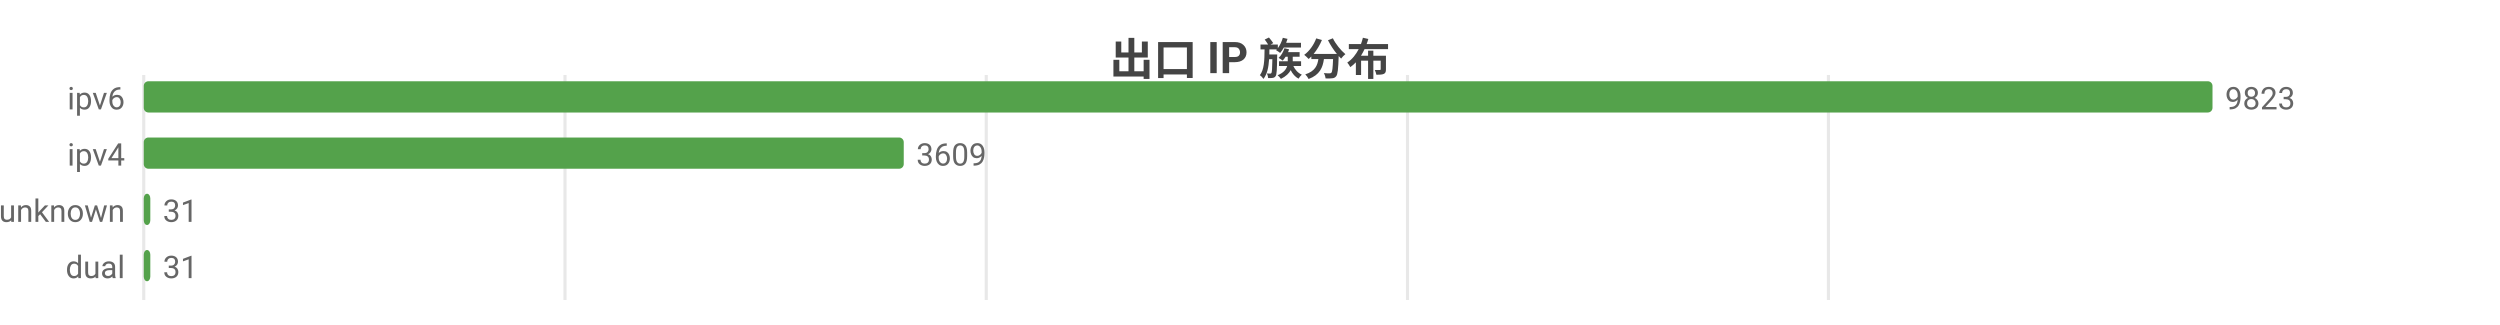
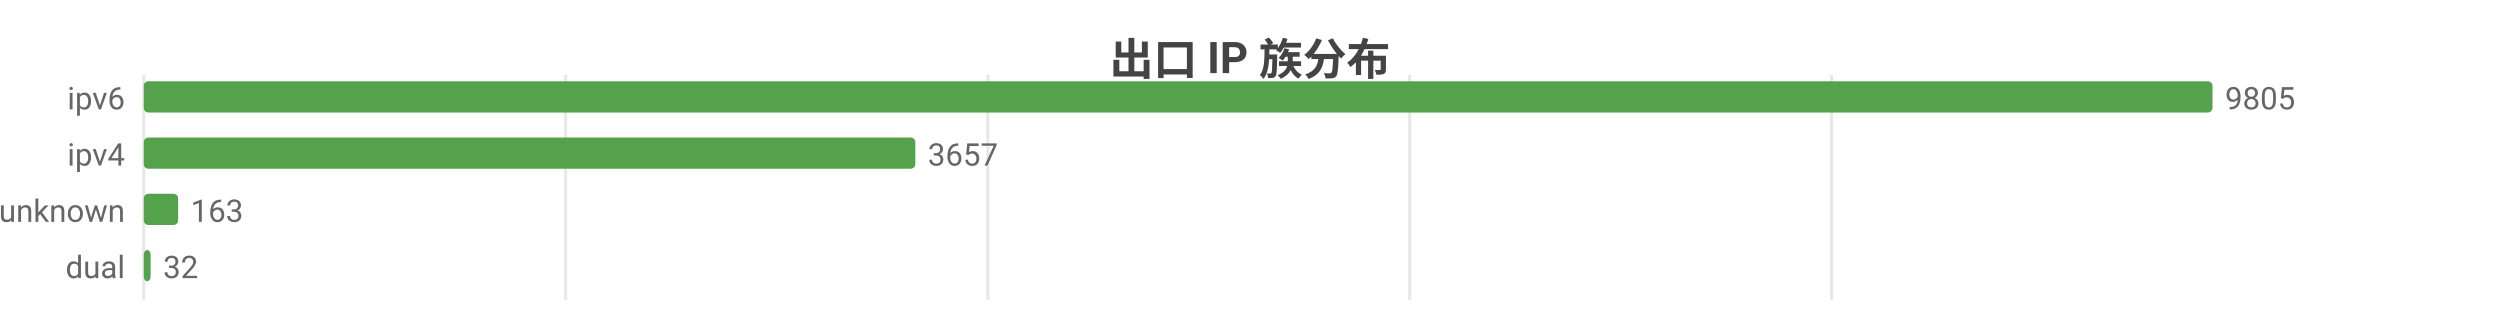
<svg xmlns="http://www.w3.org/2000/svg" width="800" height="104" viewBox="0 0 800 104">
  <rect width="800" height="104" fill="#ffffff" />
  <style>text{font-family:system-ui,-apple-system,'Segoe UI',Roboto,'PingFang SC','Microsoft YaHei','Noto Sans CJK SC',sans-serif}.g{stroke:#e8e8e8;stroke-width:1}.a{stroke:#999;stroke-width:1}.t{font-size:10px;fill:#666}.m{font-size:10px;text-anchor:middle;fill:#666}.e{font-size:10px;text-anchor:end;fill:#666}.l{font-size:11px;fill:#333}.tt{font-size:14px;font-weight:600;text-anchor:middle;fill:#444}.em{font-size:13px;text-anchor:middle;fill:#999}</style>
  <text class="tt" x="400.0" y="24">出口 IP 族分布</text>
  <line class="g" x1="46" y1="24" x2="46" y2="96" />
-   <line class="g" x1="180.8" y1="24" x2="180.8" y2="96" />
-   <line class="g" x1="315.6" y1="24" x2="315.6" y2="96" />
-   <line class="g" x1="450.4" y1="24" x2="450.4" y2="96" />
-   <line class="g" x1="585.1" y1="24" x2="585.1" y2="96" />
+   <line class="g" x1="181.0" y1="24" x2="181.0" y2="96" />
+   <line class="g" x1="316.1" y1="24" x2="316.1" y2="96" />
+   <line class="g" x1="451.1" y1="24" x2="451.1" y2="96" />
+   <line class="g" x1="586.1" y1="24" x2="586.1" y2="96" />
  <text class="e" x="40" y="35">ipv6</text>
  <rect x="46" y="26" width="662" height="10" fill="#54a24b" rx="1.5" />
-   <text class="t" x="712" y="35">9823</text>
+   <text class="t" x="712" y="35">9805</text>
  <text class="e" x="40" y="53">ipv4</text>
-   <rect x="46" y="44" width="243.2" height="10" fill="#54a24b" rx="1.5" />
-   <text class="t" x="293.2" y="53">3609</text>
+   <rect x="46" y="44" width="246.9" height="10" fill="#54a24b" rx="1.5" />
+   <text class="t" x="296.9" y="53">3657</text>
  <text class="e" x="40" y="71">unknown</text>
-   <rect x="46" y="62" width="2.1" height="10" fill="#54a24b" rx="1.5" />
-   <text class="t" x="52.1" y="71">31</text>
+   <rect x="46" y="62" width="11.0" height="10" fill="#54a24b" rx="1.5" />
+   <text class="t" x="61.0" y="71">163</text>
  <text class="e" x="40" y="89">dual</text>
-   <rect x="46" y="80" width="2.1" height="10" fill="#54a24b" rx="1.5" />
-   <text class="t" x="52.1" y="89">31</text>
+   <rect x="46" y="80" width="2.2" height="10" fill="#54a24b" rx="1.5" />
+   <text class="t" x="52.2" y="89">32</text>
</svg>
